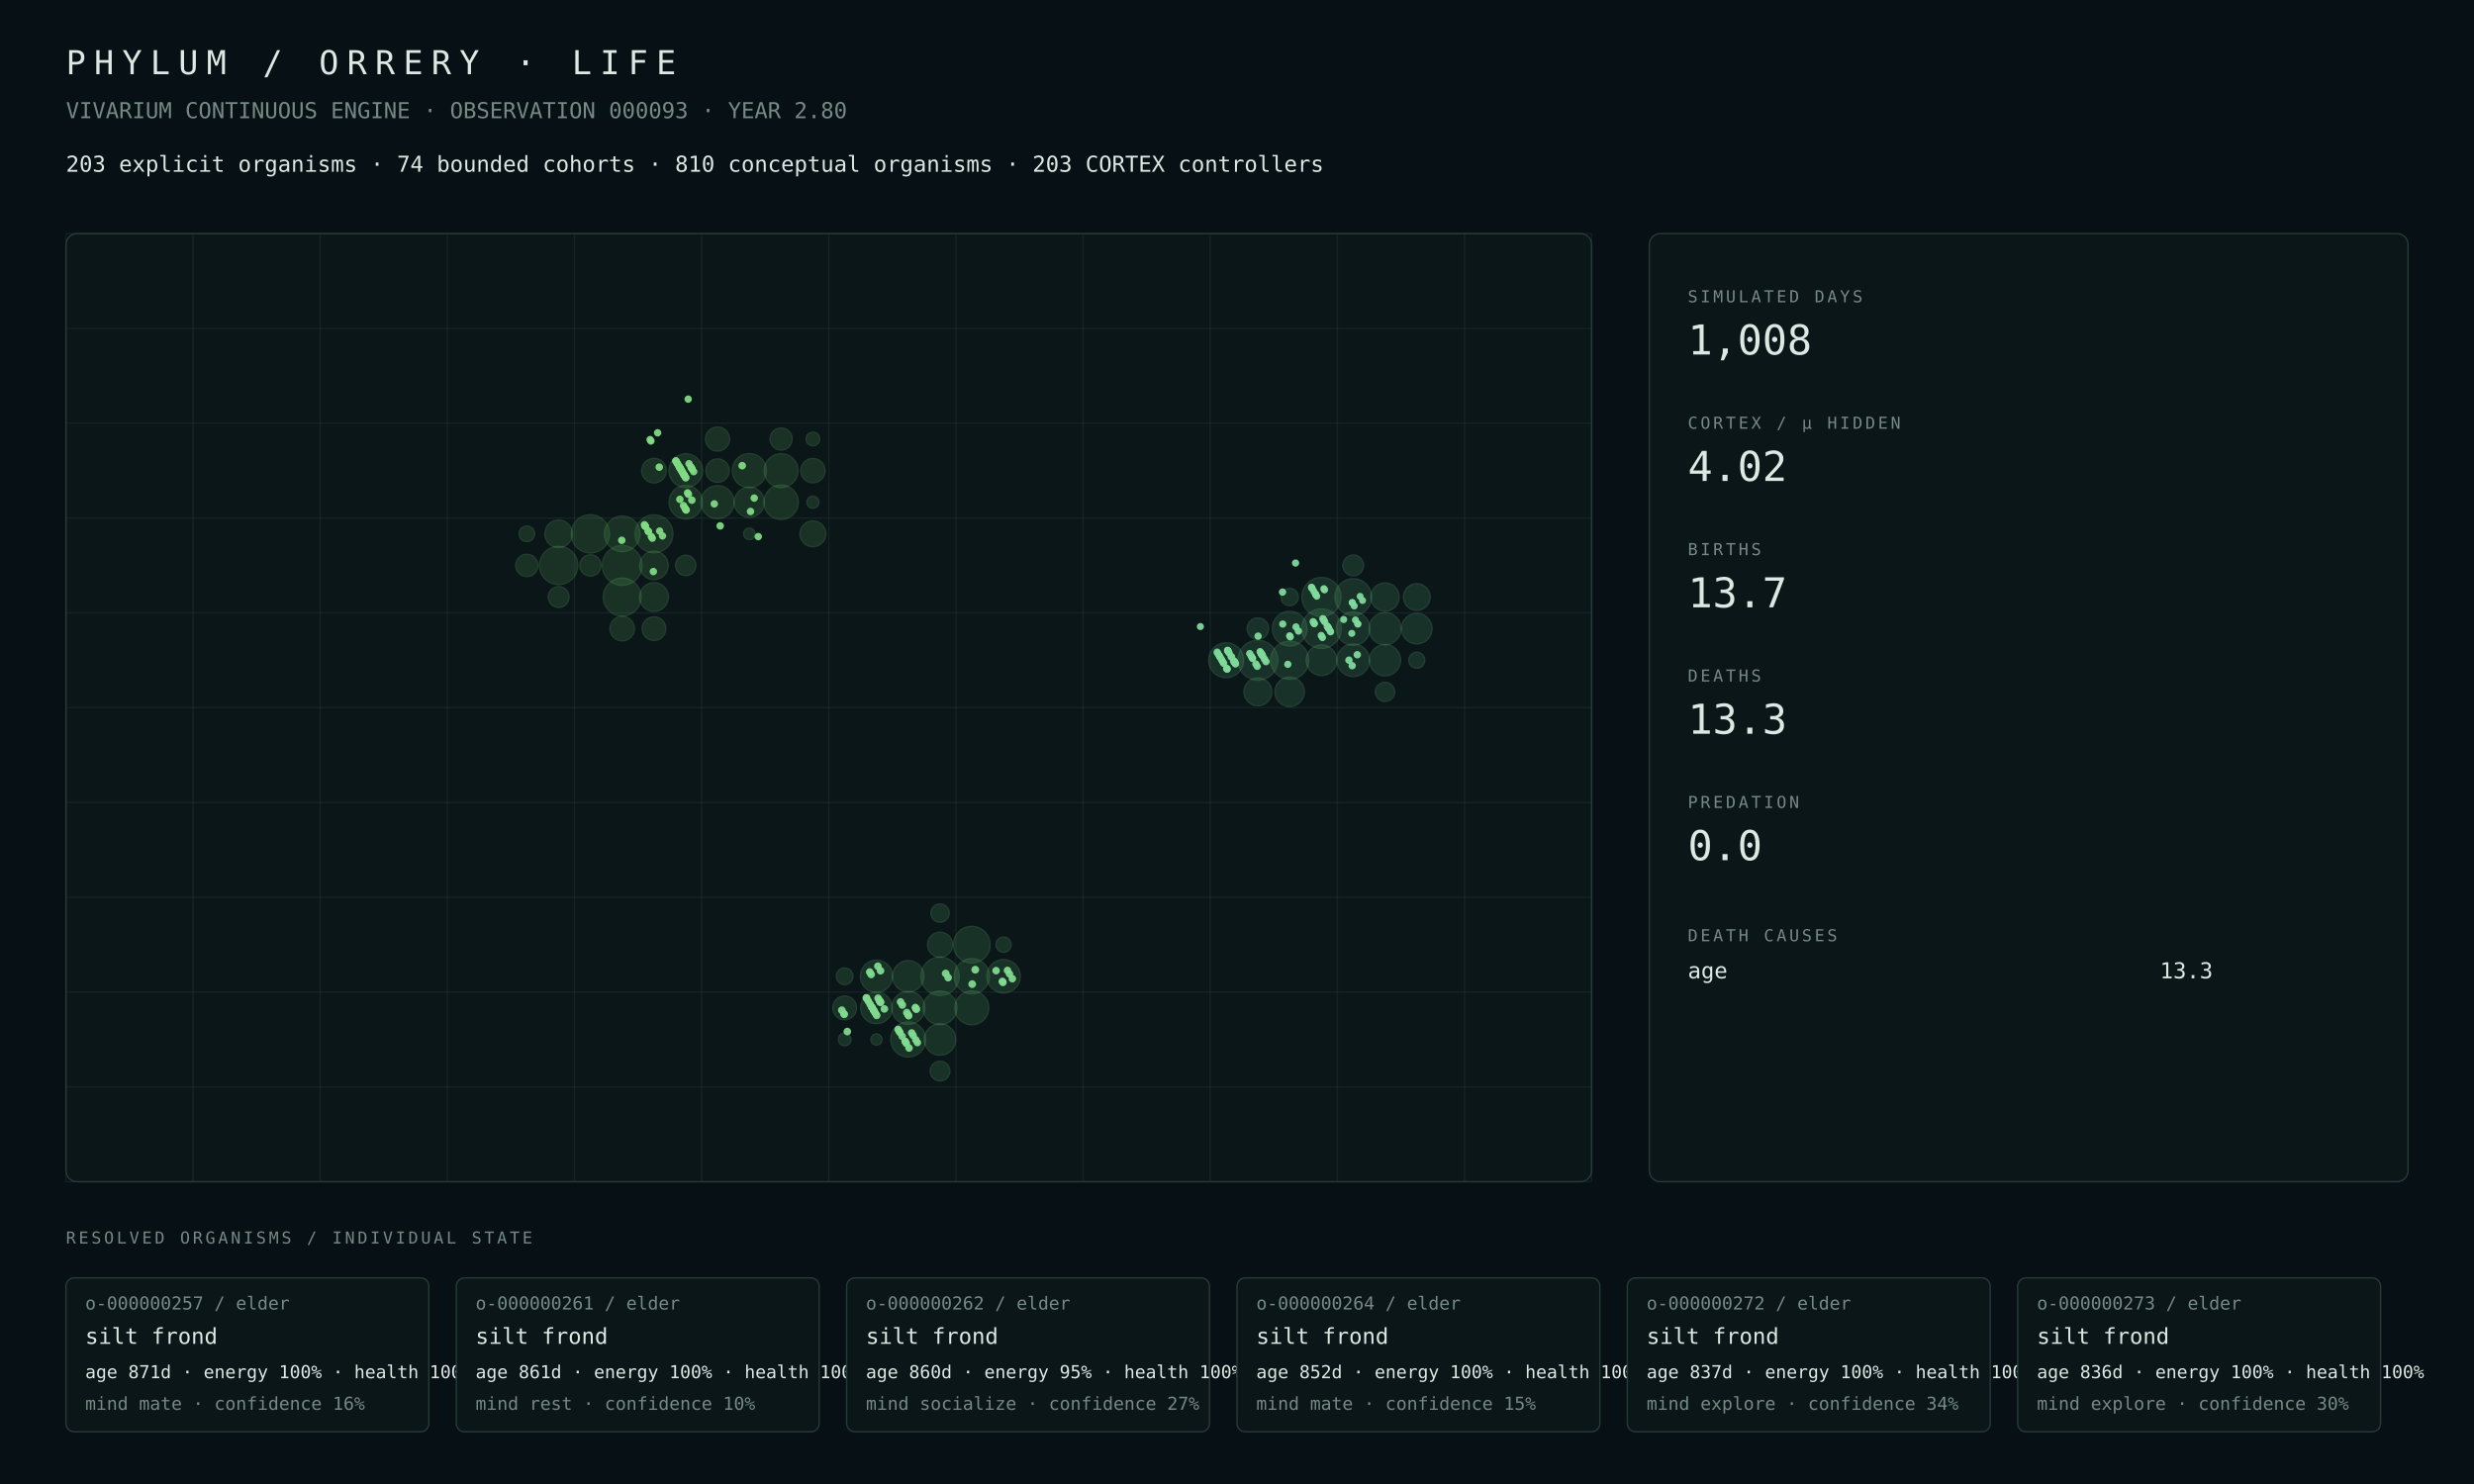
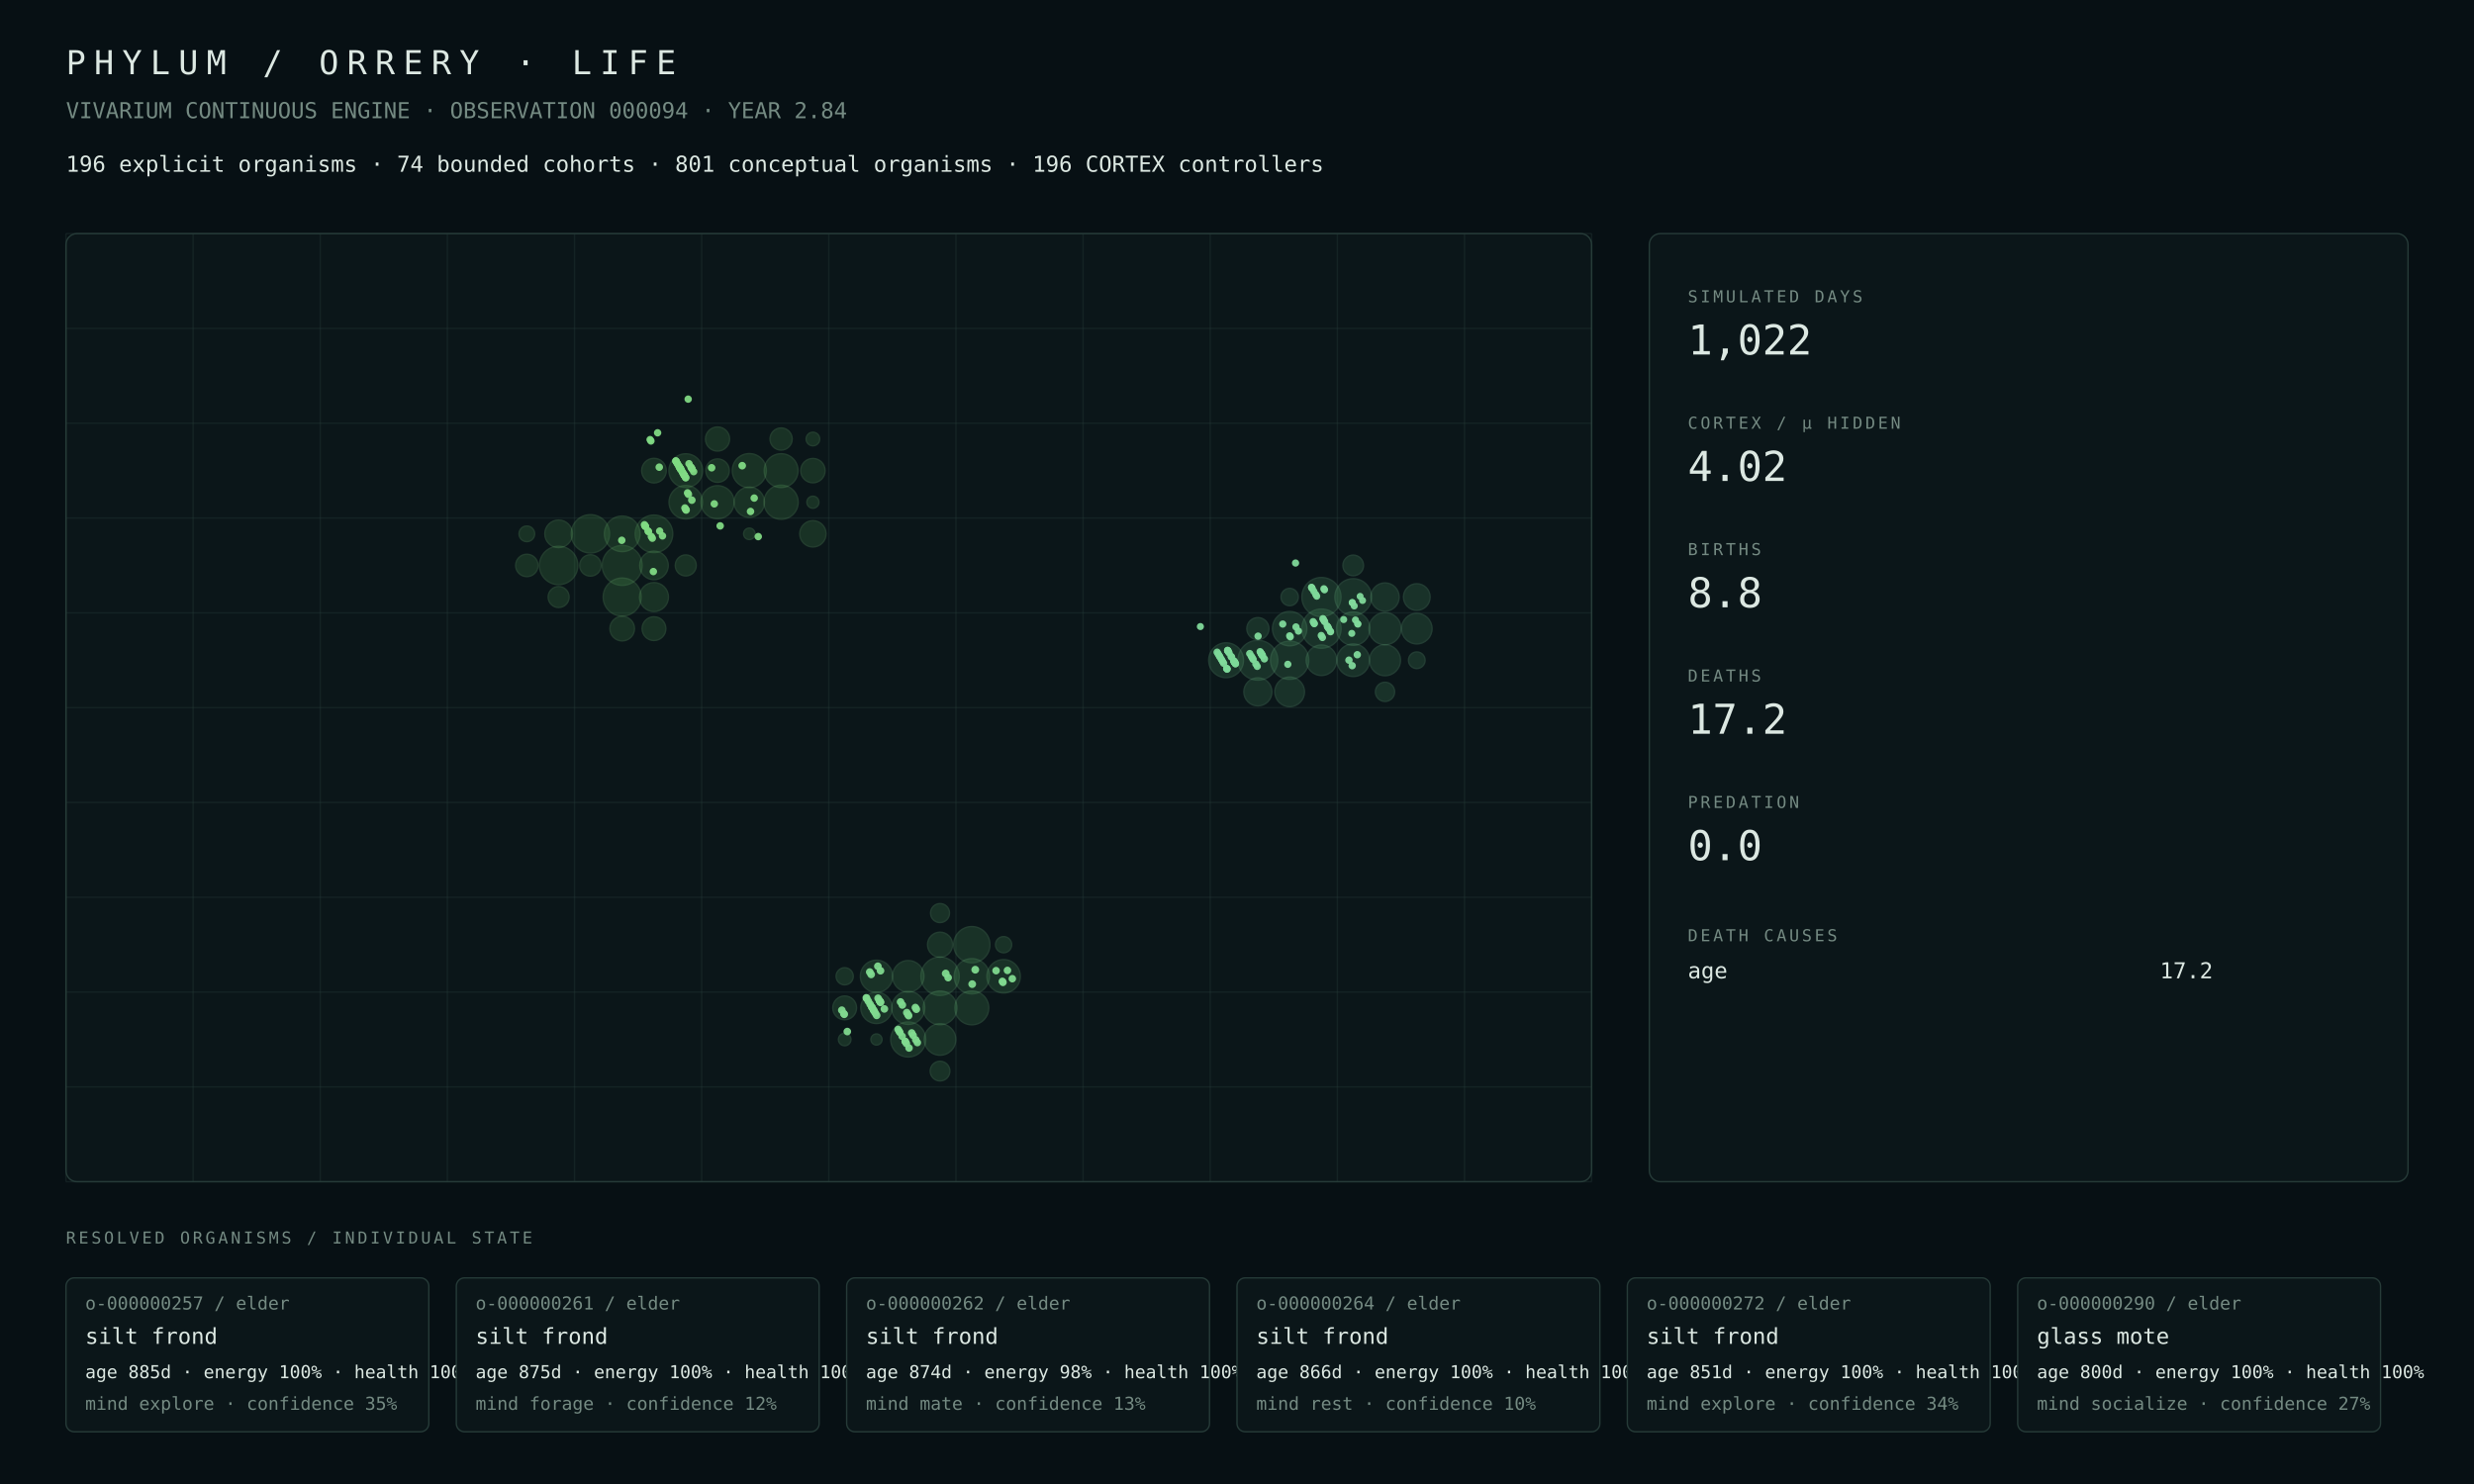
<svg xmlns="http://www.w3.org/2000/svg" width="1800" height="1080" viewBox="0 0 1800 1080">
  <rect width="100%" height="100%" fill="#071014" />
  <style>text{font-family:ui-monospace,SFMono-Regular,Menlo,Consolas,monospace;fill:#dce8e2}.muted{fill:#748a82}.tiny{font-size:13px}.small{font-size:16px}.label{font-size:12px;letter-spacing:2px}.metric{font-size:30px}.title{font-size:24px;letter-spacing:6px}.panel{fill:#0b1619;stroke:#263b38;stroke-width:1}.line{stroke:#263b38;stroke-width:1}</style>
  <text x="48" y="54" class="title">PHYLUM / ORRERY · LIFE</text>
-   <text x="48" y="86" class="muted small">VIVARIUM CONTINUOUS ENGINE · OBSERVATION 000093 · YEAR 2.80</text>
-   <text x="48" y="125" class="small">203 explicit organisms · 74 bounded cohorts · 810 conceptual organisms · 203 CORTEX controllers</text>
+   <text x="48" y="86" class="muted small">VIVARIUM CONTINUOUS ENGINE · OBSERVATION 000094 · YEAR 2.84</text>
+   <text x="48" y="125" class="small">196 explicit organisms · 74 bounded cohorts · 801 conceptual organisms · 196 CORTEX controllers</text>
  <rect x="48" y="170" width="1110" height="690" rx="8" class="panel" />
  <line x1="48.0" y1="170" x2="48.0" y2="860" class="line" opacity=".35" />
  <line x1="140.5" y1="170" x2="140.5" y2="860" class="line" opacity=".35" />
  <line x1="233.0" y1="170" x2="233.0" y2="860" class="line" opacity=".35" />
  <line x1="325.5" y1="170" x2="325.5" y2="860" class="line" opacity=".35" />
  <line x1="418.0" y1="170" x2="418.0" y2="860" class="line" opacity=".35" />
  <line x1="510.5" y1="170" x2="510.5" y2="860" class="line" opacity=".35" />
  <line x1="603.0" y1="170" x2="603.0" y2="860" class="line" opacity=".35" />
  <line x1="695.5" y1="170" x2="695.5" y2="860" class="line" opacity=".35" />
  <line x1="788.0" y1="170" x2="788.0" y2="860" class="line" opacity=".35" />
  <line x1="880.5" y1="170" x2="880.5" y2="860" class="line" opacity=".35" />
  <line x1="973.0" y1="170" x2="973.0" y2="860" class="line" opacity=".35" />
  <line x1="1065.5" y1="170" x2="1065.5" y2="860" class="line" opacity=".35" />
  <line x1="1158.0" y1="170" x2="1158.0" y2="860" class="line" opacity=".35" />
  <line x1="48" y1="170.0" x2="1158" y2="170.0" class="line" opacity=".35" />
  <line x1="48" y1="239.0" x2="1158" y2="239.0" class="line" opacity=".35" />
  <line x1="48" y1="308.0" x2="1158" y2="308.0" class="line" opacity=".35" />
  <line x1="48" y1="377.0" x2="1158" y2="377.0" class="line" opacity=".35" />
  <line x1="48" y1="446.0" x2="1158" y2="446.0" class="line" opacity=".35" />
  <line x1="48" y1="515.0" x2="1158" y2="515.0" class="line" opacity=".35" />
  <line x1="48" y1="584.0" x2="1158" y2="584.0" class="line" opacity=".35" />
  <line x1="48" y1="653.0" x2="1158" y2="653.0" class="line" opacity=".35" />
  <line x1="48" y1="722.0" x2="1158" y2="722.0" class="line" opacity=".35" />
  <line x1="48" y1="791.0" x2="1158" y2="791.0" class="line" opacity=".35" />
  <line x1="48" y1="860.0" x2="1158" y2="860.0" class="line" opacity=".35" />
-   <circle cx="452.69" cy="411.50" r="14.46" fill="#4a964d" opacity=".22" stroke="#75c778" stroke-width="1" />
-   <circle cx="406.44" cy="411.50" r="13.91" fill="#4a964d" opacity=".22" stroke="#75c778" stroke-width="1" />
-   <circle cx="429.56" cy="388.50" r="13.90" fill="#4a964d" opacity=".22" stroke="#75c778" stroke-width="1" />
-   <circle cx="452.69" cy="434.50" r="13.77" fill="#4a964d" opacity=".22" stroke="#75c778" stroke-width="1" />
-   <circle cx="475.81" cy="388.50" r="13.74" fill="#4a964d" opacity=".22" stroke="#75c778" stroke-width="1" />
-   <circle cx="452.69" cy="388.50" r="12.91" fill="#4a964d" opacity=".22" stroke="#75c778" stroke-width="1" />
-   <circle cx="568.31" cy="365.50" r="12.50" fill="#4a964d" opacity=".22" stroke="#75c778" stroke-width="1" />
-   <circle cx="545.19" cy="342.50" r="12.37" fill="#4a964d" opacity=".22" stroke="#75c778" stroke-width="1" />
-   <circle cx="568.31" cy="342.50" r="12.28" fill="#4a964d" opacity=".22" stroke="#75c778" stroke-width="1" />
-   <circle cx="498.94" cy="342.50" r="12.24" fill="#4a964d" opacity=".22" stroke="#75c778" stroke-width="1" />
-   <circle cx="498.94" cy="365.50" r="12.15" fill="#4a964d" opacity=".22" stroke="#75c778" stroke-width="1" />
-   <circle cx="522.06" cy="365.50" r="12.03" fill="#4a964d" opacity=".22" stroke="#75c778" stroke-width="1" />
-   <circle cx="545.19" cy="365.50" r="10.98" fill="#4a964d" opacity=".22" stroke="#75c778" stroke-width="1" />
-   <circle cx="475.81" cy="434.50" r="10.47" fill="#4a964d" opacity=".22" stroke="#75c778" stroke-width="1" />
-   <circle cx="475.81" cy="411.50" r="10.35" fill="#4a964d" opacity=".22" stroke="#75c778" stroke-width="1" />
-   <circle cx="406.44" cy="388.50" r="10.00" fill="#4a964d" opacity=".22" stroke="#75c778" stroke-width="1" />
-   <circle cx="591.44" cy="388.50" r="9.39" fill="#4a964d" opacity=".22" stroke="#75c778" stroke-width="1" />
-   <circle cx="475.81" cy="342.50" r="8.93" fill="#4a964d" opacity=".22" stroke="#75c778" stroke-width="1" />
-   <circle cx="452.69" cy="457.50" r="8.89" fill="#4a964d" opacity=".22" stroke="#75c778" stroke-width="1" />
-   <circle cx="591.44" cy="342.50" r="8.84" fill="#4a964d" opacity=".22" stroke="#75c778" stroke-width="1" />
-   <circle cx="522.06" cy="319.50" r="8.75" fill="#4a964d" opacity=".22" stroke="#75c778" stroke-width="1" />
-   <circle cx="475.81" cy="457.50" r="8.60" fill="#4a964d" opacity=".22" stroke="#75c778" stroke-width="1" />
-   <circle cx="522.06" cy="342.50" r="8.52" fill="#4a964d" opacity=".22" stroke="#75c778" stroke-width="1" />
-   <circle cx="383.31" cy="411.50" r="8.10" fill="#4a964d" opacity=".22" stroke="#75c778" stroke-width="1" />
-   <circle cx="568.31" cy="319.50" r="8.04" fill="#4a964d" opacity=".22" stroke="#75c778" stroke-width="1" />
-   <circle cx="429.56" cy="411.50" r="7.75" fill="#4a964d" opacity=".22" stroke="#75c778" stroke-width="1" />
-   <circle cx="406.44" cy="434.50" r="7.58" fill="#4a964d" opacity=".22" stroke="#75c778" stroke-width="1" />
-   <circle cx="498.94" cy="411.50" r="7.38" fill="#4a964d" opacity=".22" stroke="#75c778" stroke-width="1" />
-   <circle cx="383.31" cy="388.50" r="5.67" fill="#4a964d" opacity=".22" stroke="#75c778" stroke-width="1" />
-   <circle cx="591.44" cy="319.50" r="4.94" fill="#4a964d" opacity=".22" stroke="#75c778" stroke-width="1" />
-   <circle cx="591.44" cy="365.50" r="4.38" fill="#4a964d" opacity=".22" stroke="#75c778" stroke-width="1" />
-   <circle cx="545.19" cy="388.50" r="4.16" fill="#4a964d" opacity=".22" stroke="#75c778" stroke-width="1" />
-   <circle cx="683.94" cy="710.50" r="13.92" fill="#4a9657" opacity=".22" stroke="#75c783" stroke-width="1" />
-   <circle cx="707.06" cy="687.50" r="13.34" fill="#4a9657" opacity=".22" stroke="#75c783" stroke-width="1" />
-   <circle cx="707.06" cy="710.50" r="12.79" fill="#4a9657" opacity=".22" stroke="#75c783" stroke-width="1" />
-   <circle cx="660.81" cy="756.50" r="12.72" fill="#4a9657" opacity=".22" stroke="#75c783" stroke-width="1" />
-   <circle cx="707.06" cy="733.50" r="12.30" fill="#4a9657" opacity=".22" stroke="#75c783" stroke-width="1" />
-   <circle cx="683.94" cy="733.50" r="12.24" fill="#4a9657" opacity=".22" stroke="#75c783" stroke-width="1" />
-   <circle cx="730.19" cy="710.50" r="12.12" fill="#4a9657" opacity=".22" stroke="#75c783" stroke-width="1" />
-   <circle cx="660.81" cy="733.50" r="12.01" fill="#4a9657" opacity=".22" stroke="#75c783" stroke-width="1" />
-   <circle cx="637.69" cy="710.50" r="11.70" fill="#4a9657" opacity=".22" stroke="#75c783" stroke-width="1" />
-   <circle cx="637.69" cy="733.50" r="11.44" fill="#4a9657" opacity=".22" stroke="#75c783" stroke-width="1" />
-   <circle cx="683.94" cy="756.50" r="11.44" fill="#4a9657" opacity=".22" stroke="#75c783" stroke-width="1" />
-   <circle cx="660.81" cy="710.50" r="11.42" fill="#4a9657" opacity=".22" stroke="#75c783" stroke-width="1" />
-   <circle cx="683.94" cy="687.50" r="9.08" fill="#4a9657" opacity=".22" stroke="#75c783" stroke-width="1" />
-   <circle cx="614.56" cy="733.50" r="8.65" fill="#4a9657" opacity=".22" stroke="#75c783" stroke-width="1" />
-   <circle cx="683.94" cy="779.50" r="7.15" fill="#4a9657" opacity=".22" stroke="#75c783" stroke-width="1" />
-   <circle cx="683.94" cy="664.50" r="6.65" fill="#4a9657" opacity=".22" stroke="#75c783" stroke-width="1" />
-   <circle cx="614.56" cy="710.50" r="6.04" fill="#4a9657" opacity=".22" stroke="#75c783" stroke-width="1" />
-   <circle cx="730.19" cy="687.50" r="5.54" fill="#4a9657" opacity=".22" stroke="#75c783" stroke-width="1" />
+   <circle cx="452.69" cy="411.50" r="14.50" fill="#4a964d" opacity=".22" stroke="#75c778" stroke-width="1" />
+   <circle cx="406.44" cy="411.50" r="13.96" fill="#4a964d" opacity=".22" stroke="#75c778" stroke-width="1" />
+   <circle cx="429.56" cy="388.50" r="13.94" fill="#4a964d" opacity=".22" stroke="#75c778" stroke-width="1" />
+   <circle cx="452.69" cy="434.50" r="13.82" fill="#4a964d" opacity=".22" stroke="#75c778" stroke-width="1" />
+   <circle cx="475.81" cy="388.50" r="13.65" fill="#4a964d" opacity=".22" stroke="#75c778" stroke-width="1" />
+   <circle cx="452.69" cy="388.50" r="12.94" fill="#4a964d" opacity=".22" stroke="#75c778" stroke-width="1" />
+   <circle cx="568.31" cy="365.50" r="12.42" fill="#4a964d" opacity=".22" stroke="#75c778" stroke-width="1" />
+   <circle cx="545.19" cy="342.50" r="12.39" fill="#4a964d" opacity=".22" stroke="#75c778" stroke-width="1" />
+   <circle cx="568.31" cy="342.50" r="12.30" fill="#4a964d" opacity=".22" stroke="#75c778" stroke-width="1" />
+   <circle cx="498.94" cy="342.50" r="12.25" fill="#4a964d" opacity=".22" stroke="#75c778" stroke-width="1" />
+   <circle cx="498.94" cy="365.50" r="12.16" fill="#4a964d" opacity=".22" stroke="#75c778" stroke-width="1" />
+   <circle cx="522.06" cy="365.50" r="12.04" fill="#4a964d" opacity=".22" stroke="#75c778" stroke-width="1" />
+   <circle cx="545.19" cy="365.50" r="10.99" fill="#4a964d" opacity=".22" stroke="#75c778" stroke-width="1" />
+   <circle cx="475.81" cy="434.50" r="10.51" fill="#4a964d" opacity=".22" stroke="#75c778" stroke-width="1" />
+   <circle cx="475.81" cy="411.50" r="10.38" fill="#4a964d" opacity=".22" stroke="#75c778" stroke-width="1" />
+   <circle cx="406.44" cy="388.50" r="10.04" fill="#4a964d" opacity=".22" stroke="#75c778" stroke-width="1" />
+   <circle cx="591.44" cy="388.50" r="9.57" fill="#4a964d" opacity=".22" stroke="#75c778" stroke-width="1" />
+   <circle cx="475.81" cy="342.50" r="8.95" fill="#4a964d" opacity=".22" stroke="#75c778" stroke-width="1" />
+   <circle cx="452.69" cy="457.50" r="8.93" fill="#4a964d" opacity=".22" stroke="#75c778" stroke-width="1" />
+   <circle cx="591.44" cy="342.50" r="8.86" fill="#4a964d" opacity=".22" stroke="#75c778" stroke-width="1" />
+   <circle cx="522.06" cy="319.50" r="8.77" fill="#4a964d" opacity=".22" stroke="#75c778" stroke-width="1" />
+   <circle cx="475.81" cy="457.50" r="8.64" fill="#4a964d" opacity=".22" stroke="#75c778" stroke-width="1" />
+   <circle cx="522.06" cy="342.50" r="8.53" fill="#4a964d" opacity=".22" stroke="#75c778" stroke-width="1" />
+   <circle cx="383.31" cy="411.50" r="8.14" fill="#4a964d" opacity=".22" stroke="#75c778" stroke-width="1" />
+   <circle cx="568.31" cy="319.50" r="8.06" fill="#4a964d" opacity=".22" stroke="#75c778" stroke-width="1" />
+   <circle cx="429.56" cy="411.50" r="7.78" fill="#4a964d" opacity=".22" stroke="#75c778" stroke-width="1" />
+   <circle cx="498.94" cy="411.50" r="7.64" fill="#4a964d" opacity=".22" stroke="#75c778" stroke-width="1" />
+   <circle cx="406.44" cy="434.50" r="7.62" fill="#4a964d" opacity=".22" stroke="#75c778" stroke-width="1" />
+   <circle cx="383.31" cy="388.50" r="5.69" fill="#4a964d" opacity=".22" stroke="#75c778" stroke-width="1" />
+   <circle cx="591.44" cy="319.50" r="4.95" fill="#4a964d" opacity=".22" stroke="#75c778" stroke-width="1" />
+   <circle cx="591.44" cy="365.50" r="4.39" fill="#4a964d" opacity=".22" stroke="#75c778" stroke-width="1" />
+   <circle cx="545.19" cy="388.50" r="4.17" fill="#4a964d" opacity=".22" stroke="#75c778" stroke-width="1" />
+   <circle cx="683.94" cy="710.50" r="13.95" fill="#4a9657" opacity=".22" stroke="#75c783" stroke-width="1" />
+   <circle cx="707.06" cy="687.50" r="13.18" fill="#4a9657" opacity=".22" stroke="#75c783" stroke-width="1" />
+   <circle cx="707.06" cy="710.50" r="12.82" fill="#4a9657" opacity=".22" stroke="#75c783" stroke-width="1" />
+   <circle cx="660.81" cy="756.50" r="12.74" fill="#4a9657" opacity=".22" stroke="#75c783" stroke-width="1" />
+   <circle cx="707.06" cy="733.50" r="12.32" fill="#4a9657" opacity=".22" stroke="#75c783" stroke-width="1" />
+   <circle cx="683.94" cy="733.50" r="12.27" fill="#4a9657" opacity=".22" stroke="#75c783" stroke-width="1" />
+   <circle cx="730.19" cy="710.50" r="12.14" fill="#4a9657" opacity=".22" stroke="#75c783" stroke-width="1" />
+   <circle cx="660.81" cy="733.50" r="12.02" fill="#4a9657" opacity=".22" stroke="#75c783" stroke-width="1" />
+   <circle cx="637.69" cy="710.50" r="11.71" fill="#4a9657" opacity=".22" stroke="#75c783" stroke-width="1" />
+   <circle cx="683.94" cy="756.50" r="11.46" fill="#4a9657" opacity=".22" stroke="#75c783" stroke-width="1" />
+   <circle cx="660.81" cy="710.50" r="11.43" fill="#4a9657" opacity=".22" stroke="#75c783" stroke-width="1" />
+   <circle cx="637.69" cy="733.50" r="11.38" fill="#4a9657" opacity=".22" stroke="#75c783" stroke-width="1" />
+   <circle cx="683.94" cy="687.50" r="9.10" fill="#4a9657" opacity=".22" stroke="#75c783" stroke-width="1" />
+   <circle cx="614.56" cy="733.50" r="8.66" fill="#4a9657" opacity=".22" stroke="#75c783" stroke-width="1" />
+   <circle cx="683.94" cy="779.50" r="7.16" fill="#4a9657" opacity=".22" stroke="#75c783" stroke-width="1" />
+   <circle cx="683.94" cy="664.50" r="6.91" fill="#4a9657" opacity=".22" stroke="#75c783" stroke-width="1" />
+   <circle cx="614.56" cy="710.50" r="6.24" fill="#4a9657" opacity=".22" stroke="#75c783" stroke-width="1" />
+   <circle cx="730.19" cy="687.50" r="5.89" fill="#4a9657" opacity=".22" stroke="#75c783" stroke-width="1" />
  <circle cx="614.56" cy="756.50" r="4.55" fill="#4a9657" opacity=".22" stroke="#75c783" stroke-width="1" />
  <circle cx="637.69" cy="756.50" r="4.05" fill="#4a9657" opacity=".22" stroke="#75c783" stroke-width="1" />
-   <circle cx="915.19" cy="480.50" r="14.50" fill="#4a9661" opacity=".22" stroke="#75c78e" stroke-width="1" />
-   <circle cx="961.44" cy="457.50" r="14.37" fill="#4a9661" opacity=".22" stroke="#75c78e" stroke-width="1" />
-   <circle cx="961.44" cy="434.50" r="14.21" fill="#4a9661" opacity=".22" stroke="#75c78e" stroke-width="1" />
-   <circle cx="938.31" cy="480.50" r="13.87" fill="#4a9661" opacity=".22" stroke="#75c78e" stroke-width="1" />
-   <circle cx="984.56" cy="434.50" r="13.33" fill="#4a9661" opacity=".22" stroke="#75c78e" stroke-width="1" />
-   <circle cx="892.06" cy="480.50" r="12.67" fill="#4a9661" opacity=".22" stroke="#75c78e" stroke-width="1" />
-   <circle cx="938.31" cy="457.50" r="12.58" fill="#4a9661" opacity=".22" stroke="#75c78e" stroke-width="1" />
-   <circle cx="984.56" cy="457.50" r="12.14" fill="#4a9661" opacity=".22" stroke="#75c78e" stroke-width="1" />
-   <circle cx="984.56" cy="480.50" r="11.82" fill="#4a9661" opacity=".22" stroke="#75c78e" stroke-width="1" />
-   <circle cx="1007.69" cy="457.50" r="11.67" fill="#4a9661" opacity=".22" stroke="#75c78e" stroke-width="1" />
-   <circle cx="1007.69" cy="480.50" r="11.35" fill="#4a9661" opacity=".22" stroke="#75c78e" stroke-width="1" />
-   <circle cx="1030.81" cy="457.50" r="11.10" fill="#4a9661" opacity=".22" stroke="#75c78e" stroke-width="1" />
-   <circle cx="961.44" cy="480.50" r="11.08" fill="#4a9661" opacity=".22" stroke="#75c78e" stroke-width="1" />
-   <circle cx="938.31" cy="503.50" r="10.69" fill="#4a9661" opacity=".22" stroke="#75c78e" stroke-width="1" />
-   <circle cx="1007.69" cy="434.50" r="10.30" fill="#4a9661" opacity=".22" stroke="#75c78e" stroke-width="1" />
-   <circle cx="915.19" cy="503.50" r="10.13" fill="#4a9661" opacity=".22" stroke="#75c78e" stroke-width="1" />
-   <circle cx="1030.81" cy="434.50" r="9.71" fill="#4a9661" opacity=".22" stroke="#75c78e" stroke-width="1" />
-   <circle cx="915.19" cy="457.50" r="7.82" fill="#4a9661" opacity=".22" stroke="#75c78e" stroke-width="1" />
-   <circle cx="984.56" cy="411.50" r="7.52" fill="#4a9661" opacity=".22" stroke="#75c78e" stroke-width="1" />
-   <circle cx="1007.69" cy="503.50" r="6.99" fill="#4a9661" opacity=".22" stroke="#75c78e" stroke-width="1" />
+   <circle cx="915.19" cy="480.50" r="14.47" fill="#4a9661" opacity=".22" stroke="#75c78e" stroke-width="1" />
+   <circle cx="961.44" cy="457.50" r="14.26" fill="#4a9661" opacity=".22" stroke="#75c78e" stroke-width="1" />
+   <circle cx="961.44" cy="434.50" r="14.22" fill="#4a9661" opacity=".22" stroke="#75c78e" stroke-width="1" />
+   <circle cx="938.31" cy="480.50" r="13.90" fill="#4a9661" opacity=".22" stroke="#75c78e" stroke-width="1" />
+   <circle cx="984.56" cy="434.50" r="13.34" fill="#4a9661" opacity=".22" stroke="#75c78e" stroke-width="1" />
+   <circle cx="892.06" cy="480.50" r="12.66" fill="#4a9661" opacity=".22" stroke="#75c78e" stroke-width="1" />
+   <circle cx="938.31" cy="457.50" r="12.49" fill="#4a9661" opacity=".22" stroke="#75c78e" stroke-width="1" />
+   <circle cx="984.56" cy="457.50" r="12.15" fill="#4a9661" opacity=".22" stroke="#75c78e" stroke-width="1" />
+   <circle cx="984.56" cy="480.50" r="11.83" fill="#4a9661" opacity=".22" stroke="#75c78e" stroke-width="1" />
+   <circle cx="1007.69" cy="457.50" r="11.68" fill="#4a9661" opacity=".22" stroke="#75c78e" stroke-width="1" />
+   <circle cx="1007.69" cy="480.50" r="11.25" fill="#4a9661" opacity=".22" stroke="#75c78e" stroke-width="1" />
+   <circle cx="1030.81" cy="457.50" r="11.11" fill="#4a9661" opacity=".22" stroke="#75c78e" stroke-width="1" />
+   <circle cx="961.44" cy="480.50" r="11.09" fill="#4a9661" opacity=".22" stroke="#75c78e" stroke-width="1" />
+   <circle cx="938.31" cy="503.50" r="10.78" fill="#4a9661" opacity=".22" stroke="#75c78e" stroke-width="1" />
+   <circle cx="1007.69" cy="434.50" r="10.29" fill="#4a9661" opacity=".22" stroke="#75c78e" stroke-width="1" />
+   <circle cx="915.19" cy="503.50" r="10.21" fill="#4a9661" opacity=".22" stroke="#75c78e" stroke-width="1" />
+   <circle cx="1030.81" cy="434.50" r="9.69" fill="#4a9661" opacity=".22" stroke="#75c78e" stroke-width="1" />
+   <circle cx="915.19" cy="457.50" r="8.04" fill="#4a9661" opacity=".22" stroke="#75c78e" stroke-width="1" />
+   <circle cx="984.56" cy="411.50" r="7.51" fill="#4a9661" opacity=".22" stroke="#75c78e" stroke-width="1" />
+   <circle cx="1007.69" cy="503.50" r="6.98" fill="#4a9661" opacity=".22" stroke="#75c78e" stroke-width="1" />
  <circle cx="938.31" cy="434.50" r="6.30" fill="#4a9661" opacity=".22" stroke="#75c78e" stroke-width="1" />
-   <circle cx="1030.81" cy="480.50" r="5.82" fill="#4a9661" opacity=".22" stroke="#75c78e" stroke-width="1" />
+   <circle cx="1030.81" cy="480.50" r="6.05" fill="#4a9661" opacity=".22" stroke="#75c78e" stroke-width="1" />
  <circle cx="616.47" cy="750.72" r="2.77" fill="#81da8f" opacity=".94" />
  <circle cx="709.57" cy="705.72" r="2.84" fill="#81da8f" opacity=".94" />
  <circle cx="640.34" cy="728.97" r="2.77" fill="#81da8f" opacity=".94" />
  <circle cx="640.63" cy="706.48" r="2.77" fill="#81da8f" opacity=".94" />
  <circle cx="688.07" cy="708.49" r="2.83" fill="#81da8f" opacity=".94" />
-   <circle cx="734.46" cy="708.74" r="2.70" fill="#81da8f" opacity=".94" />
-   <circle cx="966.75" cy="457.50" r="2.64" fill="#81da9b" opacity=".94" />
-   <circle cx="666.42" cy="734.00" r="2.75" fill="#81da8f" opacity=".94" />
-   <circle cx="921.09" cy="481.50" r="2.67" fill="#81da9b" opacity=".94" />
  <circle cx="898.85" cy="483.01" r="2.68" fill="#81da9b" opacity=".94" />
  <circle cx="724.71" cy="706.41" r="2.75" fill="#81da8f" opacity=".94" />
-   <circle cx="933.13" cy="430.91" r="2.67" fill="#81da9b" opacity=".94" />
-   <circle cx="957.14" cy="432.42" r="2.65" fill="#81da9b" opacity=".94" />
  <circle cx="911.19" cy="478.92" r="2.63" fill="#81da9b" opacity=".94" />
-   <circle cx="911.33" cy="479.17" r="2.62" fill="#81da9b" opacity=".94" />
  <circle cx="958.03" cy="433.93" r="2.57" fill="#81da9b" opacity=".94" />
  <circle cx="981.45" cy="480.43" r="2.69" fill="#81da9b" opacity=".94" />
  <circle cx="658.59" cy="757.94" r="2.74" fill="#81da8f" opacity=".94" />
  <circle cx="635.76" cy="735.44" r="2.78" fill="#81da8f" opacity=".94" />
  <circle cx="659.47" cy="759.45" r="2.74" fill="#81da8f" opacity=".94" />
  <circle cx="659.77" cy="736.95" r="2.79" fill="#81da8f" opacity=".94" />
  <circle cx="636.79" cy="737.20" r="2.79" fill="#81da8f" opacity=".94" />
  <circle cx="983.96" cy="438.70" r="2.57" fill="#81da9b" opacity=".94" />
  <circle cx="729.73" cy="714.96" r="2.74" fill="#81da8f" opacity=".94" />
  <circle cx="961.28" cy="462.46" r="2.64" fill="#81da9b" opacity=".94" />
  <circle cx="938.30" cy="462.71" r="2.64" fill="#81da9b" opacity=".94" />
  <circle cx="661.10" cy="739.21" r="2.75" fill="#81da8f" opacity=".94" />
  <circle cx="985.29" cy="440.97" r="2.60" fill="#81da9b" opacity=".94" />
  <circle cx="962.46" cy="450.21" r="2.64" fill="#81da9b" opacity=".94" />
  <circle cx="963.35" cy="451.72" r="2.65" fill="#81da9b" opacity=".94" />
  <circle cx="917.84" cy="475.97" r="2.69" fill="#81da9b" opacity=".94" />
  <circle cx="987.95" cy="454.23" r="2.58" fill="#81da9b" opacity=".94" />
  <circle cx="942.89" cy="456.24" r="2.65" fill="#81da9b" opacity=".94" />
  <circle cx="989.58" cy="434.00" r="2.54" fill="#81da9b" opacity=".94" />
  <circle cx="897.67" cy="481.00" r="2.61" fill="#81da9b" opacity=".94" />
  <circle cx="643.44" cy="734.25" r="2.77" fill="#81da8f" opacity=".94" />
  <circle cx="897.97" cy="481.50" r="2.68" fill="#81da9b" opacity=".94" />
  <circle cx="898.11" cy="481.76" r="2.66" fill="#81da9b" opacity=".94" />
  <circle cx="898.56" cy="482.51" r="2.68" fill="#81da9b" opacity=".94" />
  <circle cx="630.29" cy="726.14" r="2.76" fill="#81da8f" opacity=".94" />
  <circle cx="954.19" cy="427.39" r="2.59" fill="#81da9b" opacity=".94" />
  <circle cx="954.33" cy="427.64" r="2.63" fill="#81da9b" opacity=".94" />
  <circle cx="654.15" cy="750.40" r="2.73" fill="#81da8f" opacity=".94" />
  <circle cx="632.80" cy="707.41" r="2.79" fill="#81da8f" opacity=".94" />
  <circle cx="910.45" cy="477.66" r="2.68" fill="#81da9b" opacity=".94" />
  <circle cx="656.52" cy="731.42" r="2.77" fill="#81da8f" opacity=".94" />
  <circle cx="957.29" cy="432.67" r="2.64" fill="#81da9b" opacity=".94" />
  <circle cx="888.36" cy="479.42" r="2.63" fill="#81da9b" opacity=".94" />
  <circle cx="888.95" cy="480.43" r="2.60" fill="#81da9b" opacity=".94" />
-   <circle cx="496.12" cy="342.93" r="2.72" fill="#81da84" opacity=".94" />
  <circle cx="889.54" cy="481.44" r="2.62" fill="#81da9b" opacity=".94" />
  <circle cx="496.56" cy="343.69" r="2.67" fill="#81da84" opacity=".94" />
  <circle cx="658.59" cy="757.94" r="2.73" fill="#81da8f" opacity=".94" />
  <circle cx="635.61" cy="735.19" r="2.76" fill="#81da8f" opacity=".94" />
  <circle cx="890.28" cy="482.69" r="2.68" fill="#81da9b" opacity=".94" />
-   <circle cx="497.30" cy="367.94" r="2.72" fill="#81da84" opacity=".94" />
  <circle cx="913.70" cy="483.20" r="2.65" fill="#80da9b" opacity=".94" />
  <circle cx="936.97" cy="483.45" r="2.64" fill="#81da9b" opacity=".94" />
  <circle cx="497.75" cy="345.70" r="2.70" fill="#81da84" opacity=".94" />
  <circle cx="983.52" cy="460.95" r="2.58" fill="#81da9b" opacity=".94" />
  <circle cx="498.04" cy="346.20" r="2.68" fill="#81da84" opacity=".94" />
  <circle cx="983.81" cy="484.45" r="2.68" fill="#81da9b" opacity=".94" />
  <circle cx="498.34" cy="369.70" r="2.73" fill="#81da84" opacity=".94" />
  <circle cx="475.36" cy="415.96" r="2.70" fill="#81da84" opacity=".94" />
  <circle cx="452.38" cy="393.21" r="2.72" fill="#81da84" opacity=".94" />
  <circle cx="498.78" cy="347.46" r="2.73" fill="#81da84" opacity=".94" />
  <circle cx="498.93" cy="347.71" r="2.70" fill="#81da84" opacity=".94" />
  <circle cx="915.33" cy="462.96" r="2.67" fill="#81da9b" opacity=".94" />
  <circle cx="707.35" cy="716.21" r="2.82" fill="#81da8f" opacity=".94" />
  <circle cx="892.50" cy="486.46" r="2.67" fill="#80da9b" opacity=".94" />
  <circle cx="661.39" cy="762.71" r="2.74" fill="#81da8f" opacity=".94" />
  <circle cx="962.17" cy="463.97" r="2.63" fill="#81da9b" opacity=".94" />
  <circle cx="546.06" cy="372.22" r="2.72" fill="#81da84" opacity=".94" />
  <circle cx="638.71" cy="703.21" r="2.79" fill="#81da8f" opacity=".94" />
  <circle cx="893.24" cy="473.46" r="2.69" fill="#80da9b" opacity=".94" />
  <circle cx="500.26" cy="358.71" r="2.73" fill="#81da84" opacity=".94" />
  <circle cx="893.53" cy="473.96" r="2.69" fill="#80da9b" opacity=".94" />
  <circle cx="986.18" cy="451.21" r="2.59" fill="#81da9b" opacity=".94" />
  <circle cx="963.20" cy="428.47" r="2.63" fill="#81da9b" opacity=".94" />
  <circle cx="523.97" cy="382.72" r="2.73" fill="#81da84" opacity=".94" />
  <circle cx="917.25" cy="474.97" r="2.66" fill="#80da9b" opacity=".94" />
  <circle cx="963.65" cy="429.22" r="2.64" fill="#81da9b" opacity=".94" />
  <circle cx="963.79" cy="452.47" r="2.64" fill="#81da9b" opacity=".94" />
  <circle cx="640.19" cy="728.72" r="2.78" fill="#81da8f" opacity=".94" />
  <circle cx="478.46" cy="314.97" r="2.69" fill="#81da84" opacity=".94" />
  <circle cx="732.99" cy="706.23" r="2.73" fill="#81da8f" opacity=".94" />
  <circle cx="987.51" cy="476.48" r="2.69" fill="#81da9b" opacity=".94" />
  <circle cx="548.73" cy="362.48" r="2.71" fill="#81da84" opacity=".94" />
  <circle cx="502.62" cy="339.73" r="2.69" fill="#81da84" opacity=".94" />
  <circle cx="479.94" cy="386.49" r="2.68" fill="#81da84" opacity=".94" />
  <circle cx="503.21" cy="340.74" r="2.70" fill="#81da84" opacity=".94" />
  <circle cx="503.36" cy="363.99" r="2.76" fill="#81da84" opacity=".94" />
  <circle cx="966.01" cy="456.24" r="2.64" fill="#81da9b" opacity=".94" />
  <circle cx="919.91" cy="479.49" r="2.69" fill="#7fda9a" opacity=".94" />
  <circle cx="666.72" cy="734.50" r="2.77" fill="#81da8f" opacity=".94" />
  <circle cx="898.11" cy="481.76" r="2.69" fill="#7fda9a" opacity=".94" />
  <circle cx="736.53" cy="712.26" r="2.73" fill="#81da8f" opacity=".94" />
  <circle cx="551.68" cy="390.51" r="2.71" fill="#81da84" opacity=".94" />
  <circle cx="968.08" cy="459.76" r="2.64" fill="#81da9b" opacity=".94" />
  <circle cx="991.35" cy="437.01" r="2.56" fill="#81da9b" opacity=".94" />
  <circle cx="630.58" cy="726.64" r="2.78" fill="#81da8f" opacity=".94" />
  <circle cx="468.86" cy="381.89" r="2.71" fill="#81da84" opacity=".94" />
  <circle cx="469.30" cy="382.65" r="2.70" fill="#81da84" opacity=".94" />
  <circle cx="469.59" cy="383.15" r="2.71" fill="#81da84" opacity=".94" />
  <circle cx="955.37" cy="452.40" r="2.64" fill="#81da9b" opacity=".94" />
  <circle cx="631.77" cy="728.65" r="2.77" fill="#81da8f" opacity=".94" />
  <circle cx="886.29" cy="475.91" r="2.65" fill="#7fda9a" opacity=".94" />
  <circle cx="540.00" cy="338.91" r="2.77" fill="#81da84" opacity=".94" />
  <circle cx="933.28" cy="454.16" r="2.65" fill="#81da9b" opacity=".94" />
  <circle cx="633.10" cy="730.92" r="2.78" fill="#81da8f" opacity=".94" />
  <circle cx="494.49" cy="340.17" r="2.70" fill="#81da84" opacity=".94" />
  <circle cx="471.52" cy="386.42" r="2.70" fill="#81da84" opacity=".94" />
  <circle cx="494.79" cy="340.67" r="2.72" fill="#81da84" opacity=".94" />
-   <circle cx="633.83" cy="709.17" r="2.78" fill="#7fda8f" opacity=".94" />
+   <circle cx="633.83" cy="709.17" r="2.78" fill="#80da8f" opacity=".94" />
  <circle cx="495.38" cy="341.68" r="2.70" fill="#81da84" opacity=".94" />
  <circle cx="634.28" cy="732.93" r="2.77" fill="#81da8f" opacity=".94" />
  <circle cx="634.57" cy="733.43" r="2.77" fill="#81da8f" opacity=".94" />
  <circle cx="472.99" cy="319.93" r="2.69" fill="#81da84" opacity=".94" />
  <circle cx="496.42" cy="343.44" r="2.71" fill="#81da84" opacity=".94" />
  <circle cx="519.69" cy="366.69" r="2.71" fill="#81da84" opacity=".94" />
  <circle cx="473.59" cy="320.94" r="2.69" fill="#81da84" opacity=".94" />
  <circle cx="612.48" cy="735.19" r="2.78" fill="#81da8f" opacity=".94" />
  <circle cx="473.88" cy="390.44" r="2.70" fill="#81da84" opacity=".94" />
  <circle cx="497.15" cy="344.69" r="2.69" fill="#81da84" opacity=".94" />
  <circle cx="497.60" cy="345.45" r="2.69" fill="#81da84" opacity=".94" />
  <circle cx="474.62" cy="391.70" r="2.69" fill="#81da84" opacity=".94" />
  <circle cx="497.89" cy="345.95" r="2.71" fill="#81da84" opacity=".94" />
  <circle cx="729.29" cy="714.20" r="2.75" fill="#81da8f" opacity=".94" />
  <circle cx="983.81" cy="438.45" r="2.58" fill="#81da9b" opacity=".94" />
  <circle cx="613.96" cy="737.70" r="2.76" fill="#81da8f" opacity=".94" />
-   <circle cx="914.73" cy="484.96" r="2.64" fill="#7dd999" opacity=".94" />
+   <circle cx="914.73" cy="484.96" r="2.64" fill="#7ed999" opacity=".94" />
  <circle cx="614.26" cy="738.21" r="2.76" fill="#81da8f" opacity=".94" />
  <circle cx="660.66" cy="738.46" r="2.75" fill="#81da8f" opacity=".94" />
  <circle cx="498.93" cy="370.71" r="2.74" fill="#81da84" opacity=".94" />
  <circle cx="637.83" cy="738.96" r="2.78" fill="#81da8f" opacity=".94" />
  <circle cx="499.22" cy="371.21" r="2.74" fill="#81da84" opacity=".94" />
  <circle cx="938.75" cy="463.46" r="2.64" fill="#81da9b" opacity=".94" />
  <circle cx="892.64" cy="486.71" r="2.67" fill="#7dd999" opacity=".94" />
  <circle cx="892.79" cy="486.97" r="2.68" fill="#7dd999" opacity=".94" />
-   <circle cx="893.09" cy="473.21" r="2.59" fill="#7ed999" opacity=".94" />
+   <circle cx="893.09" cy="473.21" r="2.59" fill="#7eda99" opacity=".94" />
  <circle cx="638.86" cy="726.46" r="2.76" fill="#81da8f" opacity=".94" />
  <circle cx="962.76" cy="450.71" r="2.63" fill="#81da9b" opacity=".94" />
-   <circle cx="893.53" cy="473.96" r="2.61" fill="#7dd999" opacity=".94" />
+   <circle cx="893.53" cy="473.96" r="2.61" fill="#7ed999" opacity=".94" />
  <circle cx="916.80" cy="474.21" r="2.64" fill="#7dd999" opacity=".94" />
  <circle cx="500.70" cy="290.47" r="2.69" fill="#81da84" opacity=".94" />
  <circle cx="500.85" cy="359.72" r="2.74" fill="#81da84" opacity=".94" />
  <circle cx="639.75" cy="727.97" r="2.76" fill="#81da8f" opacity=".94" />
  <circle cx="894.27" cy="475.22" r="2.64" fill="#7dd999" opacity=".94" />
  <circle cx="501.29" cy="337.47" r="2.70" fill="#81da84" opacity=".94" />
  <circle cx="663.32" cy="751.72" r="2.74" fill="#81da8f" opacity=".94" />
-   <circle cx="917.84" cy="475.97" r="2.69" fill="#7dd998" opacity=".94" />
+   <circle cx="917.84" cy="475.97" r="2.69" fill="#7dd999" opacity=".94" />
  <circle cx="640.49" cy="729.23" r="2.76" fill="#81da8f" opacity=".94" />
  <circle cx="640.63" cy="729.48" r="2.78" fill="#81da8f" opacity=".94" />
-   <circle cx="918.28" cy="476.73" r="2.66" fill="#7dd998" opacity=".94" />
-   <circle cx="987.80" cy="453.98" r="2.57" fill="#80da9b" opacity=".94" />
-   <circle cx="918.58" cy="477.23" r="2.67" fill="#7dd998" opacity=".94" />
+   <circle cx="918.28" cy="476.73" r="2.66" fill="#7dd999" opacity=".94" />
+   <circle cx="987.80" cy="453.98" r="2.57" fill="#81da9b" opacity=".94" />
+   <circle cx="918.58" cy="477.23" r="2.67" fill="#7dd999" opacity=".94" />
  <circle cx="664.35" cy="753.48" r="2.73" fill="#81da8f" opacity=".94" />
  <circle cx="895.75" cy="477.73" r="2.66" fill="#7dd998" opacity=".94" />
  <circle cx="479.65" cy="339.99" r="2.74" fill="#81da84" opacity=".94" />
-   <circle cx="896.04" cy="478.24" r="2.69" fill="#7cd998" opacity=".94" />
-   <circle cx="965.57" cy="455.49" r="2.64" fill="#80da9b" opacity=".94" />
-   <circle cx="942.59" cy="409.74" r="2.64" fill="#80da9b" opacity=".94" />
+   <circle cx="896.04" cy="478.24" r="2.69" fill="#7dd998" opacity=".94" />
+   <circle cx="965.57" cy="455.49" r="2.64" fill="#81da9b" opacity=".94" />
+   <circle cx="942.59" cy="409.74" r="2.64" fill="#81da9b" opacity=".94" />
  <circle cx="873.36" cy="455.99" r="2.60" fill="#81da9b" opacity=".94" />
-   <circle cx="503.51" cy="341.24" r="2.69" fill="#80da83" opacity=".94" />
-   <circle cx="966.16" cy="456.49" r="2.63" fill="#80da9b" opacity=".94" />
+   <circle cx="503.51" cy="341.24" r="2.69" fill="#81da84" opacity=".94" />
+   <circle cx="966.16" cy="456.49" r="2.63" fill="#81da9b" opacity=".94" />
  <circle cx="665.98" cy="733.25" r="2.77" fill="#81da8f" opacity=".94" />
  <circle cx="966.75" cy="457.50" r="2.63" fill="#80da9b" opacity=".94" />
  <circle cx="666.27" cy="756.75" r="2.74" fill="#81da8f" opacity=".94" />
-   <circle cx="897.67" cy="481.00" r="2.61" fill="#7dd998" opacity=".94" />
-   <circle cx="504.69" cy="343.25" r="2.69" fill="#7fda82" opacity=".94" />
-   <circle cx="689.84" cy="711.50" r="2.75" fill="#80da8f" opacity=".94" />
+   <circle cx="897.67" cy="481.00" r="2.61" fill="#7dd999" opacity=".94" />
+   <circle cx="504.69" cy="343.25" r="2.69" fill="#80da83" opacity=".94" />
+   <circle cx="689.84" cy="711.50" r="2.75" fill="#81da8f" opacity=".94" />
  <circle cx="898.11" cy="481.76" r="2.67" fill="#7cd998" opacity=".94" />
  <circle cx="482.01" cy="390.01" r="2.69" fill="#81da84" opacity=".94" />
-   <circle cx="944.66" cy="459.26" r="2.65" fill="#7eda9a" opacity=".94" />
-   <circle cx="967.93" cy="459.51" r="2.58" fill="#7fda9a" opacity=".94" />
+   <circle cx="944.66" cy="459.26" r="2.65" fill="#7fda9a" opacity=".94" />
+   <circle cx="967.93" cy="459.51" r="2.58" fill="#80da9b" opacity=".94" />
  <circle cx="667.45" cy="758.76" r="2.73" fill="#80da8f" opacity=".94" />
  <circle cx="898.85" cy="483.01" r="2.62" fill="#7cd998" opacity=".94" />
  <circle cx="653.41" cy="749.14" r="2.73" fill="#80da8f" opacity=".94" />
  <circle cx="491.69" cy="335.39" r="2.70" fill="#7fda82" opacity=".94" />
-   <circle cx="491.83" cy="335.64" r="2.71" fill="#7eda82" opacity=".94" />
-   <circle cx="977.61" cy="450.89" r="2.59" fill="#7dd999" opacity=".94" />
-   <circle cx="492.13" cy="336.15" r="2.68" fill="#7eda81" opacity=".94" />
-   <circle cx="954.78" cy="428.40" r="2.63" fill="#7dd999" opacity=".94" />
+   <circle cx="491.83" cy="335.64" r="2.71" fill="#7fda82" opacity=".94" />
+   <circle cx="977.61" cy="450.89" r="2.59" fill="#7ed999" opacity=".94" />
+   <circle cx="492.13" cy="336.15" r="2.68" fill="#7fda82" opacity=".94" />
+   <circle cx="954.78" cy="428.40" r="2.63" fill="#7ed999" opacity=".94" />
  <circle cx="885.55" cy="474.65" r="2.68" fill="#7cd998" opacity=".94" />
  <circle cx="469.45" cy="382.90" r="2.70" fill="#7fda82" opacity=".94" />
-   <circle cx="492.72" cy="337.15" r="2.70" fill="#7ed981" opacity=".94" />
+   <circle cx="492.72" cy="337.15" r="2.70" fill="#7eda81" opacity=".94" />
  <circle cx="654.74" cy="751.40" r="2.73" fill="#7fda8e" opacity=".94" />
  <circle cx="909.27" cy="475.65" r="2.67" fill="#7cd998" opacity=".94" />
-   <circle cx="493.16" cy="337.91" r="2.70" fill="#7ed981" opacity=".94" />
-   <circle cx="655.19" cy="729.16" r="2.76" fill="#7eda8d" opacity=".94" />
+   <circle cx="493.16" cy="337.91" r="2.70" fill="#7eda81" opacity=".94" />
+   <circle cx="655.19" cy="729.16" r="2.76" fill="#7eda8e" opacity=".94" />
  <circle cx="955.96" cy="430.41" r="2.60" fill="#7dd999" opacity=".94" />
  <circle cx="956.11" cy="453.66" r="2.62" fill="#7dd999" opacity=".94" />
  <circle cx="956.25" cy="453.91" r="2.63" fill="#7dd999" opacity=".94" />
  <circle cx="887.03" cy="477.16" r="2.64" fill="#7cd998" opacity=".94" />
-   <circle cx="494.05" cy="339.41" r="2.71" fill="#7dd980" opacity=".94" />
-   <circle cx="494.20" cy="339.66" r="2.72" fill="#7dd980" opacity=".94" />
-   <circle cx="887.47" cy="477.92" r="2.68" fill="#7dd998" opacity=".94" />
+   <circle cx="494.05" cy="339.41" r="2.71" fill="#7ed981" opacity=".94" />
+   <circle cx="494.20" cy="339.66" r="2.72" fill="#7ed981" opacity=".94" />
+   <circle cx="887.47" cy="477.92" r="2.68" fill="#7cd998" opacity=".94" />
  <circle cx="656.37" cy="754.17" r="2.74" fill="#7ed98d" opacity=".94" />
-   <circle cx="494.64" cy="363.42" r="2.74" fill="#7dd980" opacity=".94" />
-   <circle cx="494.79" cy="340.67" r="2.71" fill="#7dd980" opacity=".94" />
-   <circle cx="471.81" cy="386.92" r="2.70" fill="#7dd980" opacity=".94" />
+   <circle cx="517.77" cy="340.42" r="2.74" fill="#7dd980" opacity=".94" />
+   <circle cx="494.79" cy="340.67" r="2.71" fill="#7dd981" opacity=".94" />
+   <circle cx="471.81" cy="386.92" r="2.70" fill="#7ed981" opacity=".94" />
  <circle cx="495.08" cy="341.17" r="2.69" fill="#7dd980" opacity=".94" />
  <circle cx="495.23" cy="341.42" r="2.72" fill="#7dd980" opacity=".94" />
+   <circle cx="495.38" cy="341.68" r="2.68" fill="#7dd981" opacity=".94" />
+   <circle cx="911.78" cy="479.93" r="2.66" fill="#7dd999" opacity=".94" />
  <rect x="1200" y="170" width="552" height="690" rx="8" class="panel" />
  <text x="1228" y="220" class="muted label">SIMULATED DAYS</text>
-   <text x="1228" y="258" class="metric">1,008</text>
+   <text x="1228" y="258" class="metric">1,022</text>
  <text x="1228" y="312" class="muted label">CORTEX / μ HIDDEN</text>
  <text x="1228" y="350" class="metric">4.02</text>
  <text x="1228" y="404" class="muted label">BIRTHS</text>
-   <text x="1228" y="442" class="metric">13.7</text>
+   <text x="1228" y="442" class="metric">8.8</text>
  <text x="1228" y="496" class="muted label">DEATHS</text>
-   <text x="1228" y="534" class="metric">13.3</text>
+   <text x="1228" y="534" class="metric">17.2</text>
  <text x="1228" y="588" class="muted label">PREDATION</text>
  <text x="1228" y="626" class="metric">0.0</text>
  <text x="1228" y="685" class="muted label">DEATH CAUSES</text>
  <text x="1228" y="712" class="small">age               </text>
-   <text x="1610" y="712" class="small" text-anchor="end">13.3</text>
+   <text x="1610" y="712" class="small" text-anchor="end">17.2</text>
  <text x="48" y="905" class="muted label">RESOLVED ORGANISMS / INDIVIDUAL STATE</text>
  <rect x="48" y="930" width="264" height="112" rx="6" class="panel" />
  <text x="62" y="953" class="tiny muted">o-000000257 / elder</text>
  <text x="62" y="978" class="small">silt frond</text>
-   <text x="62" y="1003" class="tiny">age 871d · energy 100% · health 100%</text>
-   <text x="62" y="1026" class="tiny muted">mind mate · confidence 16%</text>
+   <text x="62" y="1003" class="tiny">age 885d · energy 100% · health 100%</text>
+   <text x="62" y="1026" class="tiny muted">mind explore · confidence 35%</text>
  <rect x="332" y="930" width="264" height="112" rx="6" class="panel" />
  <text x="346" y="953" class="tiny muted">o-000000261 / elder</text>
  <text x="346" y="978" class="small">silt frond</text>
-   <text x="346" y="1003" class="tiny">age 861d · energy 100% · health 100%</text>
-   <text x="346" y="1026" class="tiny muted">mind rest · confidence 10%</text>
+   <text x="346" y="1003" class="tiny">age 875d · energy 100% · health 100%</text>
+   <text x="346" y="1026" class="tiny muted">mind forage · confidence 12%</text>
  <rect x="616" y="930" width="264" height="112" rx="6" class="panel" />
  <text x="630" y="953" class="tiny muted">o-000000262 / elder</text>
  <text x="630" y="978" class="small">silt frond</text>
-   <text x="630" y="1003" class="tiny">age 860d · energy 95% · health 100%</text>
-   <text x="630" y="1026" class="tiny muted">mind socialize · confidence 27%</text>
+   <text x="630" y="1003" class="tiny">age 874d · energy 98% · health 100%</text>
+   <text x="630" y="1026" class="tiny muted">mind mate · confidence 13%</text>
  <rect x="900" y="930" width="264" height="112" rx="6" class="panel" />
  <text x="914" y="953" class="tiny muted">o-000000264 / elder</text>
  <text x="914" y="978" class="small">silt frond</text>
-   <text x="914" y="1003" class="tiny">age 852d · energy 100% · health 100%</text>
-   <text x="914" y="1026" class="tiny muted">mind mate · confidence 15%</text>
+   <text x="914" y="1003" class="tiny">age 866d · energy 100% · health 100%</text>
+   <text x="914" y="1026" class="tiny muted">mind rest · confidence 10%</text>
  <rect x="1184" y="930" width="264" height="112" rx="6" class="panel" />
  <text x="1198" y="953" class="tiny muted">o-000000272 / elder</text>
  <text x="1198" y="978" class="small">silt frond</text>
-   <text x="1198" y="1003" class="tiny">age 837d · energy 100% · health 100%</text>
+   <text x="1198" y="1003" class="tiny">age 851d · energy 100% · health 100%</text>
  <text x="1198" y="1026" class="tiny muted">mind explore · confidence 34%</text>
  <rect x="1468" y="930" width="264" height="112" rx="6" class="panel" />
-   <text x="1482" y="953" class="tiny muted">o-000000273 / elder</text>
-   <text x="1482" y="978" class="small">silt frond</text>
-   <text x="1482" y="1003" class="tiny">age 836d · energy 100% · health 100%</text>
-   <text x="1482" y="1026" class="tiny muted">mind explore · confidence 30%</text>
+   <text x="1482" y="953" class="tiny muted">o-000000290 / elder</text>
+   <text x="1482" y="978" class="small">glass mote</text>
+   <text x="1482" y="1003" class="tiny">age 800d · energy 100% · health 100%</text>
+   <text x="1482" y="1026" class="tiny muted">mind socialize · confidence 27%</text>
</svg>
